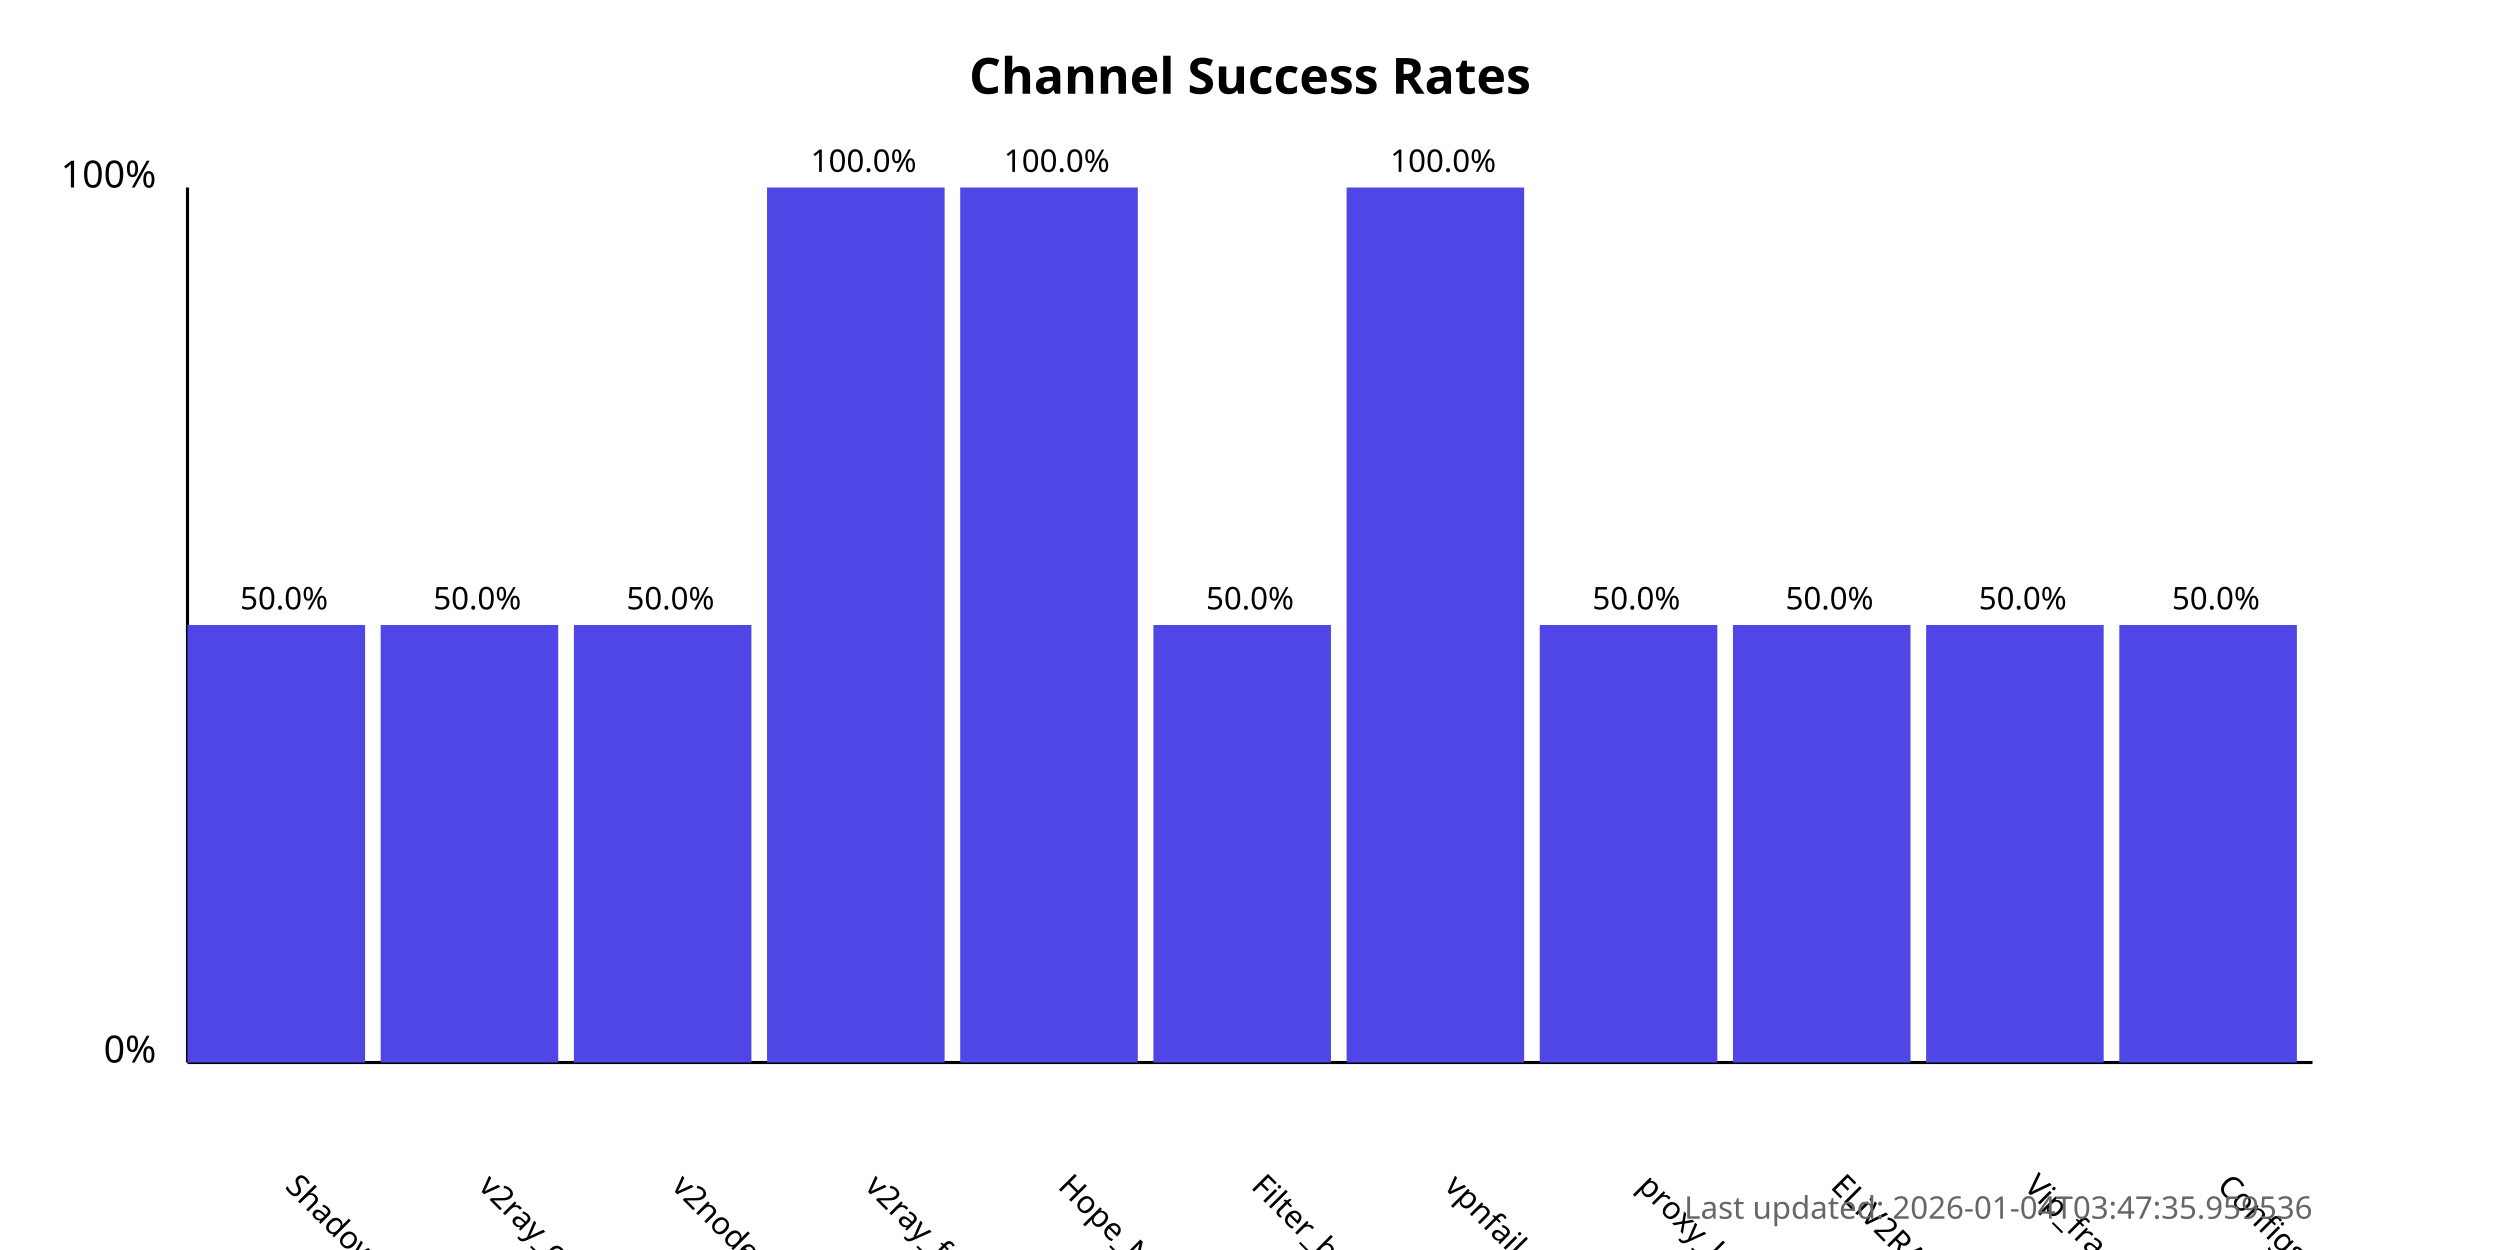
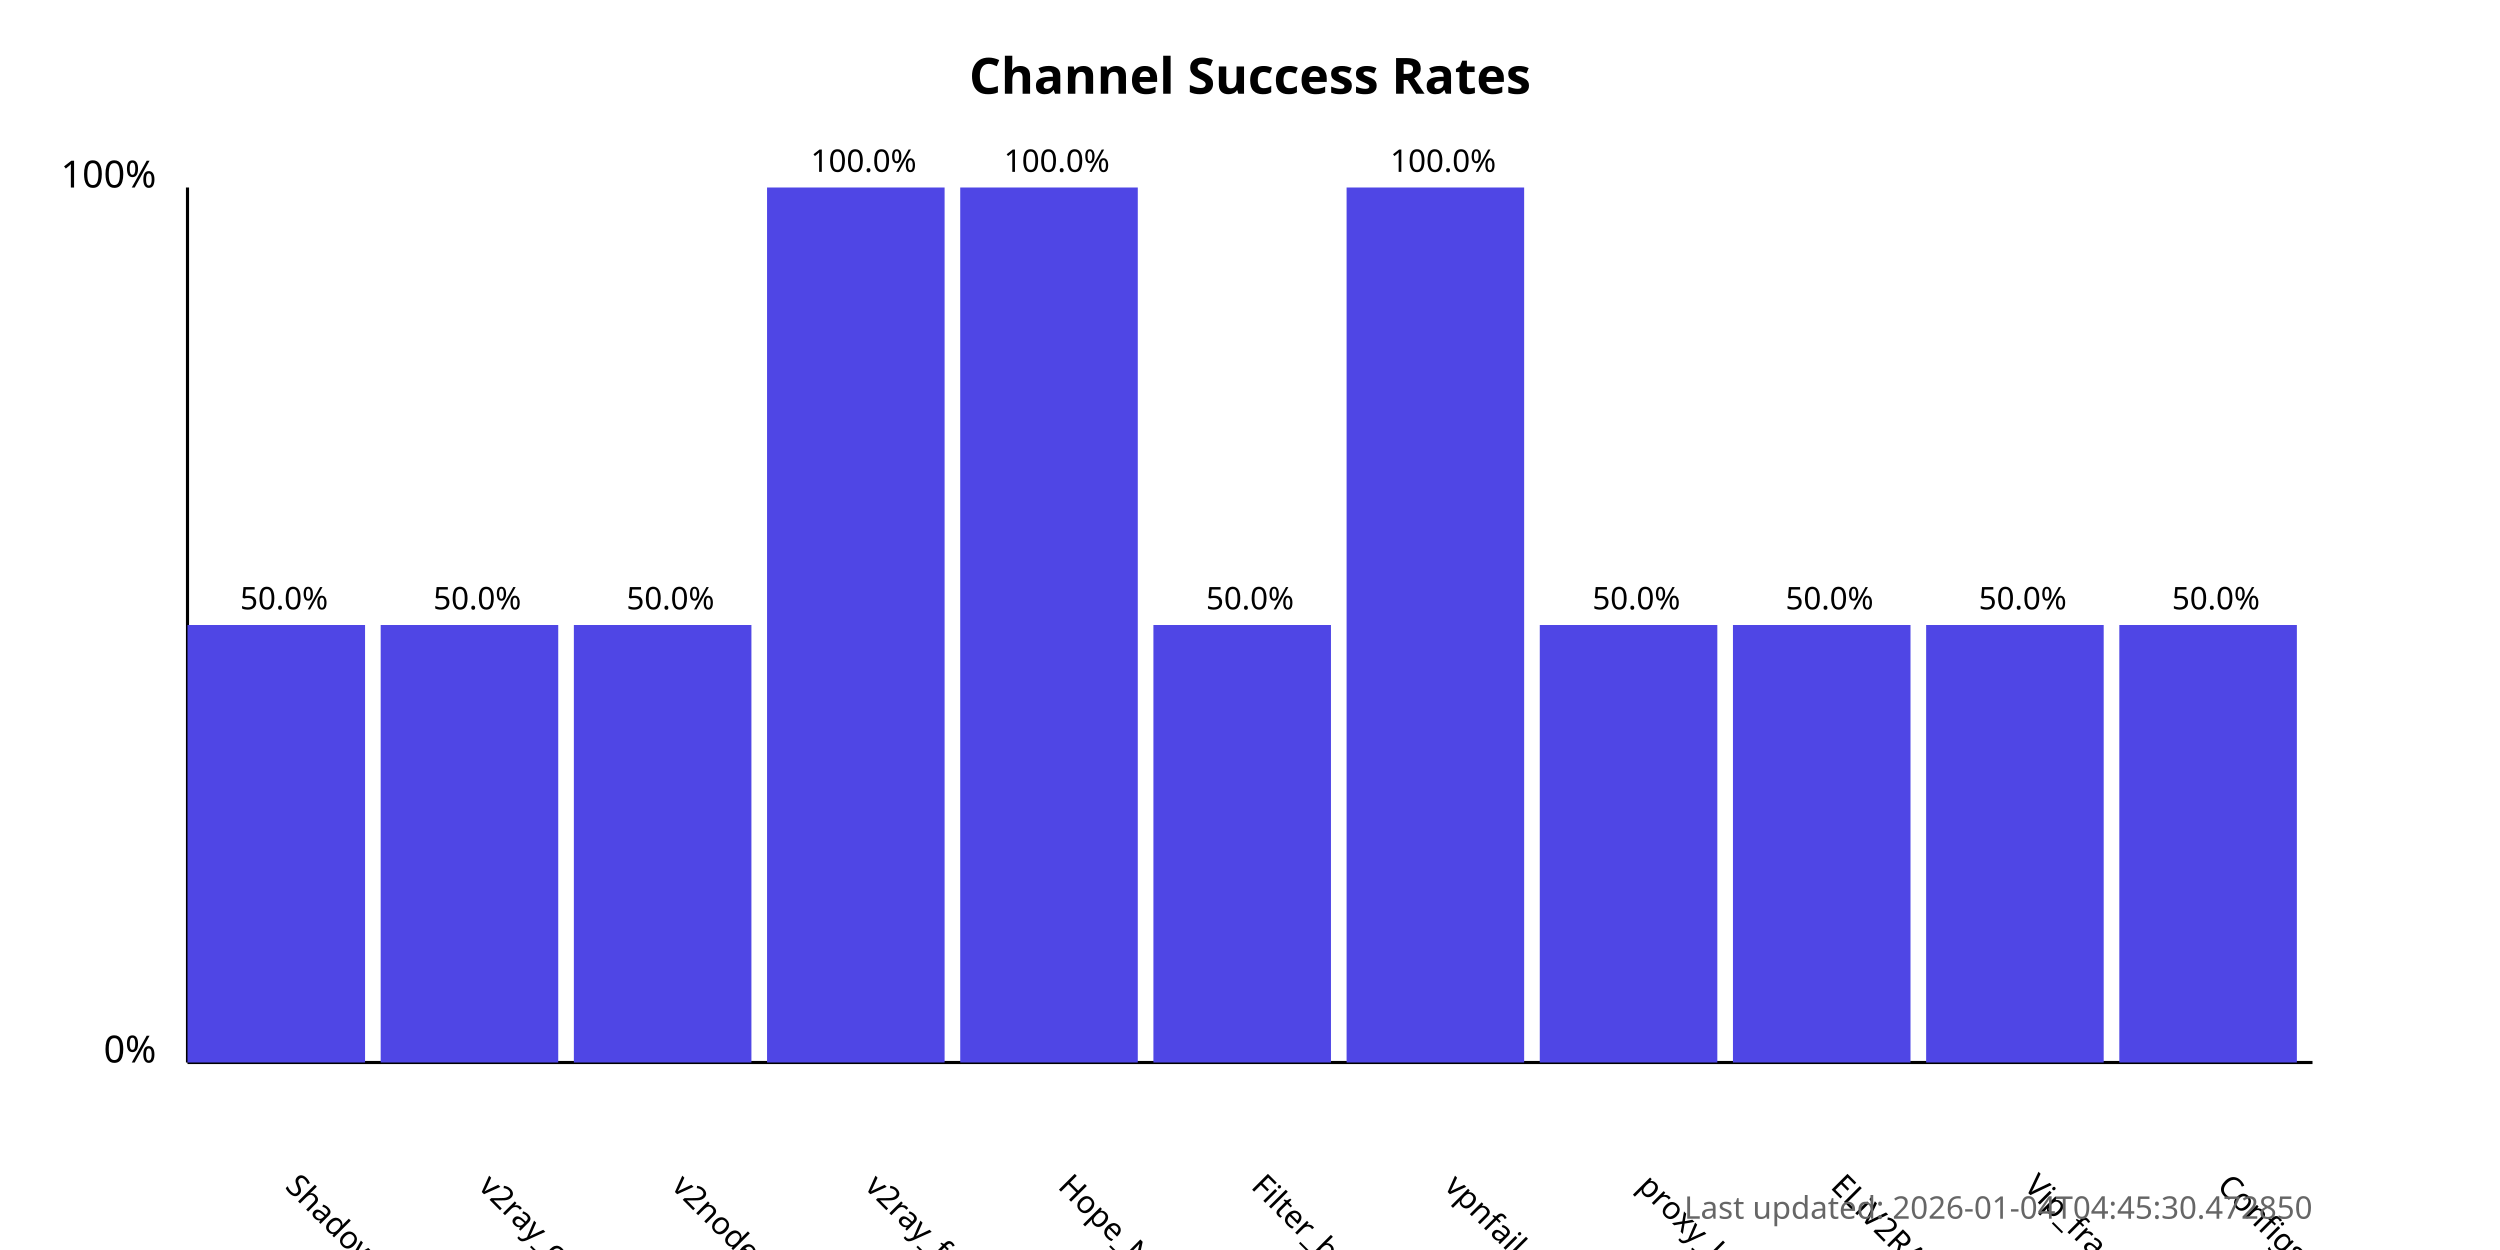
<svg xmlns="http://www.w3.org/2000/svg" width="800" height="400">
  <style>
            .chart-title { font: bold 16px sans-serif; }
            .axis-label { font: 12px sans-serif; }
            .tick-label { font: 10px sans-serif; }
            .bar { fill: #4f46e5; }
            .bar:hover { fill: #6366f1; }
            .timestamp { font: 10px sans-serif; fill: #666; }
        </style>
  <text x="400.0" y="30" text-anchor="middle" class="chart-title">
            Channel Success Rates
        </text>
  <line x1="60" y1="340" x2="60" y2="60" stroke="black" stroke-width="1" />
  <line x1="60" y1="340" x2="740" y2="340" stroke="black" stroke-width="1" />
  <text x="50" y="340" text-anchor="end" class="axis-label">0%</text>
  <text x="50" y="60" text-anchor="end" class="axis-label">100%</text>
  <g>
    <rect x="60" y="200.0" width="56.818" height="140.0" class="bar" />
    <text x="90.909" y="380" transform="rotate(45, 90.90909, 380)" text-anchor="start" class="tick-label">
                ShadowProxy66
            </text>
    <text x="90.909" y="195.0" text-anchor="middle" class="tick-label">
                50.0%
            </text>
  </g>
  <g>
    <rect x="121.818" y="200.0" width="56.818" height="140.0" class="bar" />
    <text x="152.727" y="380" transform="rotate(45, 152.7273, 380)" text-anchor="start" class="tick-label">
                v2ray_configs_pool
            </text>
    <text x="152.727" y="195.0" text-anchor="middle" class="tick-label">
                50.0%
            </text>
  </g>
  <g>
    <rect x="183.636" y="200.0" width="56.818" height="140.0" class="bar" />
    <text x="214.545" y="380" transform="rotate(45, 214.5455, 380)" text-anchor="start" class="tick-label">
                v2nodes
            </text>
    <text x="214.545" y="195.0" text-anchor="middle" class="tick-label">
                50.0%
            </text>
  </g>
  <g>
    <rect x="245.455" y="60.0" width="56.818" height="280.0" class="bar" />
    <text x="276.364" y="380" transform="rotate(45, 276.3636, 380)" text-anchor="start" class="tick-label">
                v2ray_free_conf
            </text>
    <text x="276.364" y="55.0" text-anchor="middle" class="tick-label">
                100.0%
            </text>
  </g>
  <g>
    <rect x="307.273" y="60.0" width="56.818" height="280.0" class="bar" />
    <text x="338.182" y="380" transform="rotate(45, 338.1818, 380)" text-anchor="start" class="tick-label">
                Hope_Net
            </text>
    <text x="338.182" y="55.0" text-anchor="middle" class="tick-label">
                100.0%
            </text>
  </g>
  <g>
    <rect x="369.091" y="200.0" width="56.818" height="140.0" class="bar" />
    <text x="400.0" y="380" transform="rotate(45, 400.0, 380)" text-anchor="start" class="tick-label">
                Filter_breaker
            </text>
    <text x="400.0" y="195.0" text-anchor="middle" class="tick-label">
                50.0%
            </text>
  </g>
  <g>
    <rect x="430.909" y="60.0" width="56.818" height="280.0" class="bar" />
    <text x="461.818" y="380" transform="rotate(45, 461.8182, 380)" text-anchor="start" class="tick-label">
                vpnfail_vless
            </text>
    <text x="461.818" y="55.0" text-anchor="middle" class="tick-label">
                100.0%
            </text>
  </g>
  <g>
    <rect x="492.727" y="200.0" width="56.818" height="140.0" class="bar" />
    <text x="523.636" y="380" transform="rotate(45, 523.6364, 380)" text-anchor="start" class="tick-label">
                proxy_kafee
            </text>
    <text x="523.636" y="195.0" text-anchor="middle" class="tick-label">
                50.0%
            </text>
  </g>
  <g>
    <rect x="554.545" y="200.0" width="56.818" height="140.0" class="bar" />
    <text x="585.455" y="380" transform="rotate(45, 585.4545, 380)" text-anchor="start" class="tick-label">
                ELiV2RAY
            </text>
    <text x="585.455" y="195.0" text-anchor="middle" class="tick-label">
                50.0%
            </text>
  </g>
  <g>
    <rect x="616.364" y="200.0" width="56.818" height="140.0" class="bar" />
    <text x="647.273" y="380" transform="rotate(45, 647.2727, 380)" text-anchor="start" class="tick-label">
                Vip_fragment_v2ray
            </text>
    <text x="647.273" y="195.0" text-anchor="middle" class="tick-label">
                50.0%
            </text>
  </g>
  <g>
    <rect x="678.182" y="200.0" width="56.818" height="140.0" class="bar" />
    <text x="709.091" y="380" transform="rotate(45, 709.0909, 380)" text-anchor="start" class="tick-label">
                ConfigsHubPlus
            </text>
    <text x="709.091" y="195.0" text-anchor="middle" class="tick-label">
                50.0%
            </text>
  </g>
  <text x="740" y="390" text-anchor="end" class="timestamp">
-             Last updated: 2026-01-04T03:47:35.959536
+             Last updated: 2026-01-04T04:45:30.472850
        </text>
</svg>
